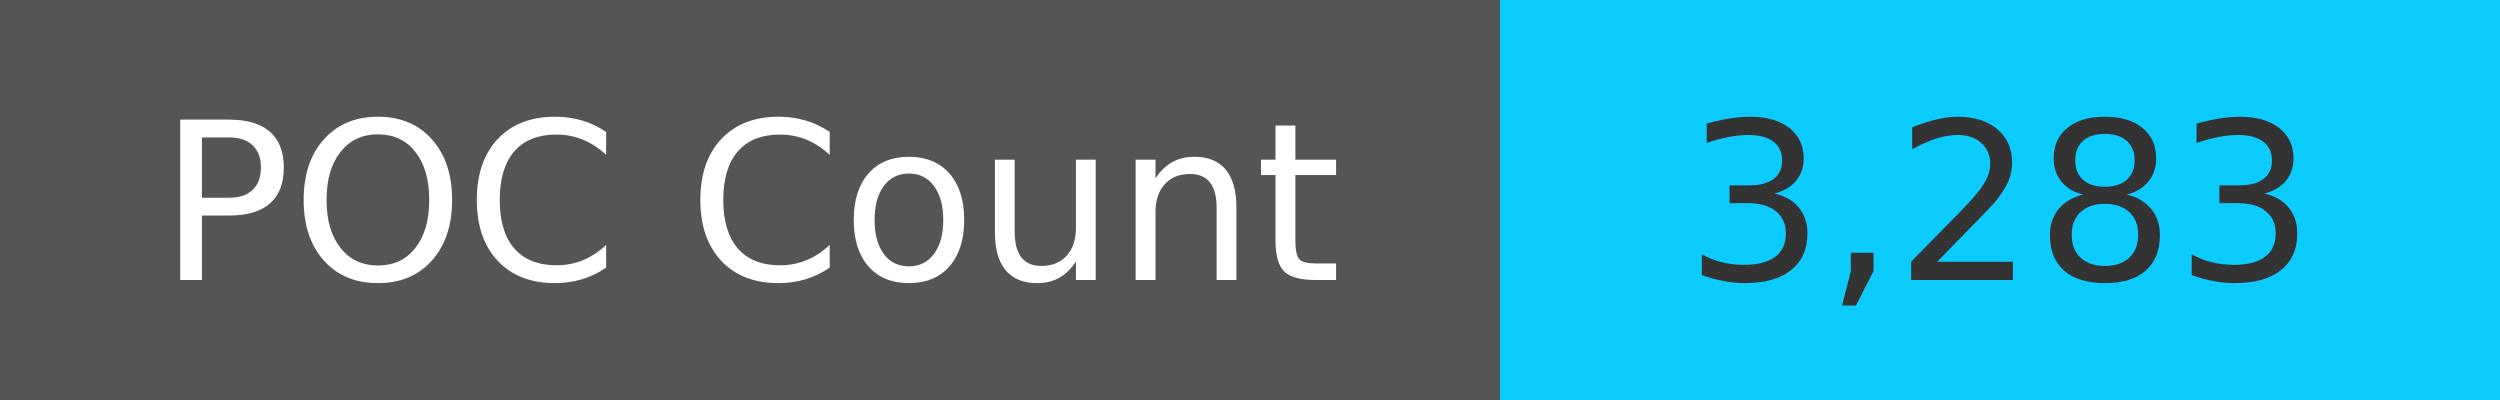
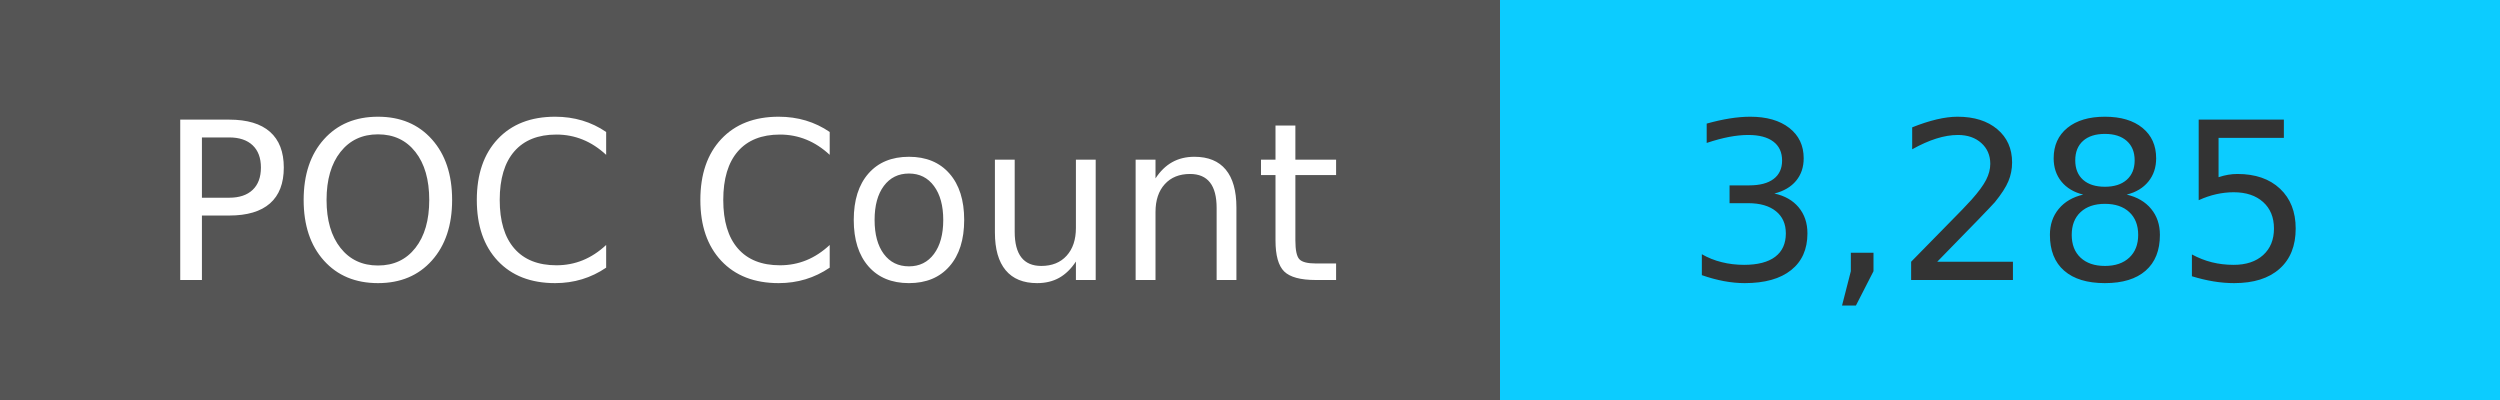
<svg xmlns="http://www.w3.org/2000/svg" width="125" height="20" role="img">
  <linearGradient id="s" x2="0" y2="100%">
    <stop offset="0" stop-color="#bbb" stop-opacity=".1" />
    <stop offset="1" stop-opacity=".1" />
  </linearGradient>
  <g>
    <rect width="75" height="20" fill="#555" />
    <rect x="75" width="267" height="20" fill="#0cccff" />
  </g>
  <g fill="#fff" text-anchor="middle" font-family="Verdana,Geneva,DejaVu Sans,sans-serif" text-rendering="geometricPrecision" font-size="110">
    <text x="375" y="140" transform="scale(.1)" fill="#fff">
            POC Count
        </text>
    <text x="1000" y="140" transform="scale(.1)" fill="#333">
-             3,283
+             3,285
        </text>
  </g>
</svg>
